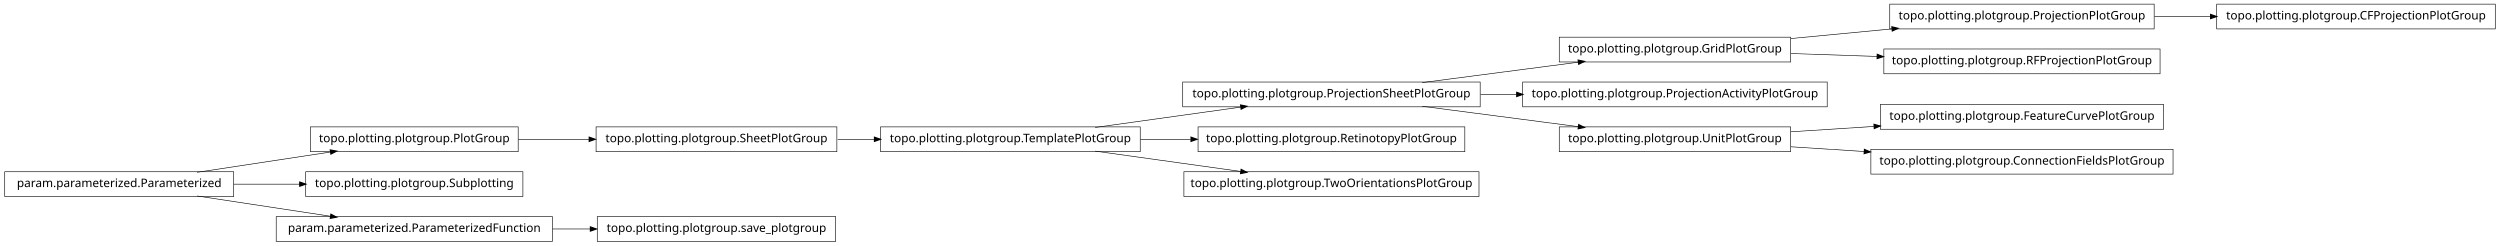
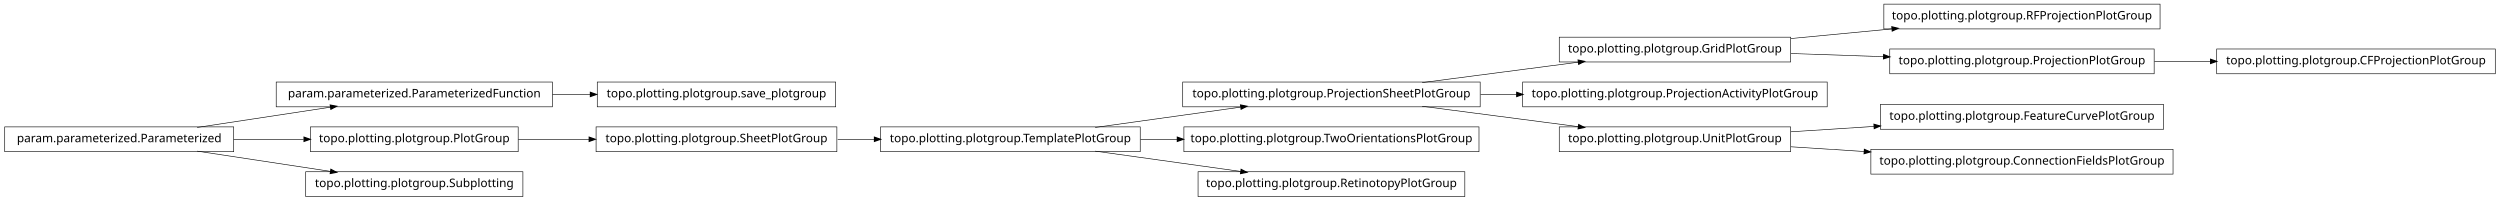
- <svg xmlns="http://www.w3.org/2000/svg" width="2118pt" height="208pt" viewBox="0.00 0.00 2118.00 208.00">
-   <g id="graph1" class="graph" transform="scale(1 1) rotate(0) translate(4 204)">
-     <polygon fill="white" stroke="white" points="-4,5 -4,-204 2115,-204 2115,5 -4,5" />
+ <svg xmlns="http://www.w3.org/2000/svg" width="2118pt" height="170pt" viewBox="0.00 0.00 2118.00 170.00">
+   <g id="graph1" class="graph" transform="scale(1 1) rotate(0) translate(4 166)">
+     <polygon fill="white" stroke="white" points="-4,5 -4,-166 2115,-166 2115,5 -4,5" />
    <g id="node1" class="node">
-       <polygon fill="none" stroke="black" stroke-width="0.5" points="1513,-172.5 1317,-172.5 1317,-151.5 1513,-151.5 1513,-172.5" />
-       <text text-anchor="middle" x="1415" y="-159.5" font-family="Vera" font-size="10.00">topo.plotting.plotgroup.GridPlotGroup</text>
-     </g>
-     <g id="node7" class="node">
-       <polygon fill="none" stroke="black" stroke-width="0.5" points="1821,-200.5 1597,-200.5 1597,-179.5 1821,-179.5 1821,-200.5" />
-       <text text-anchor="middle" x="1709" y="-187.5" font-family="Vera" font-size="10.00">topo.plotting.plotgroup.ProjectionPlotGroup</text>
-     </g>
-     <g id="edge30" class="edge">
-       <path fill="none" stroke="black" stroke-width="0.5" d="M1513.31,-171.363C1540.73,-173.974 1570.7,-176.829 1598.76,-179.501" />
-       <polygon fill="black" stroke="black" points="1598.83,-181.266 1603.98,-179.998 1599.17,-177.782 1598.83,-181.266" />
+       <polygon fill="none" stroke="black" stroke-width="0.5" points="1513,-134.5 1317,-134.5 1317,-113.5 1513,-113.5 1513,-134.5" />
+       <text text-anchor="middle" x="1415" y="-121.5" font-family="Vera" font-size="10.00">topo.plotting.plotgroup.GridPlotGroup</text>
    </g>
    <g id="node14" class="node">
      <polygon fill="none" stroke="black" stroke-width="0.5" points="1826,-162.5 1592,-162.5 1592,-141.5 1826,-141.5 1826,-162.5" />
      <text text-anchor="middle" x="1709" y="-149.5" font-family="Vera" font-size="10.00">topo.plotting.plotgroup.RFProjectionPlotGroup</text>
    </g>
    <g id="edge12" class="edge">
-       <path fill="none" stroke="black" stroke-width="0.5" d="M1513.31,-158.656C1536.68,-157.861 1561.91,-157.003 1586.23,-156.176" />
-       <polygon fill="black" stroke="black" points="1586.47,-157.919 1591.41,-156 1586.35,-154.421 1586.47,-157.919" />
+       <path fill="none" stroke="black" stroke-width="0.5" d="M1513.31,-133.363C1540.73,-135.974 1570.7,-138.829 1598.76,-141.501" />
+       <polygon fill="black" stroke="black" points="1598.83,-143.266 1603.98,-141.998 1599.17,-139.782 1598.83,-143.266" />
+     </g>
+     <g id="node31" class="node">
+       <polygon fill="none" stroke="black" stroke-width="0.5" points="1821,-124.5 1597,-124.5 1597,-103.5 1821,-103.5 1821,-124.5" />
+       <text text-anchor="middle" x="1709" y="-111.5" font-family="Vera" font-size="10.00">topo.plotting.plotgroup.ProjectionPlotGroup</text>
+     </g>
+     <g id="edge34" class="edge">
+       <path fill="none" stroke="black" stroke-width="0.5" d="M1513.31,-120.656C1538.42,-119.802 1565.68,-118.875 1591.65,-117.992" />
+       <polygon fill="black" stroke="black" points="1591.89,-119.735 1596.82,-117.816 1591.77,-116.237 1591.89,-119.735" />
    </g>
    <g id="node2" class="node">
-       <polygon fill="none" stroke="black" stroke-width="0.5" points="1250,-134.5 998,-134.5 998,-113.5 1250,-113.5 1250,-134.5" />
-       <text text-anchor="middle" x="1124" y="-121.5" font-family="Vera" font-size="10.00">topo.plotting.plotgroup.ProjectionSheetPlotGroup</text>
+       <polygon fill="none" stroke="black" stroke-width="0.5" points="1250,-96.5 998,-96.5 998,-75.5 1250,-75.5 1250,-96.5" />
+       <text text-anchor="middle" x="1124" y="-83.5" font-family="Vera" font-size="10.00">topo.plotting.plotgroup.ProjectionSheetPlotGroup</text>
    </g>
    <g id="edge2" class="edge">
-       <path fill="none" stroke="black" stroke-width="0.5" d="M1200.84,-134.034C1241.61,-139.358 1291.73,-145.902 1333.22,-151.321" />
-       <polygon fill="black" stroke="black" points="1333.05,-153.064 1338.24,-151.976 1333.51,-149.593 1333.05,-153.064" />
+       <path fill="none" stroke="black" stroke-width="0.5" d="M1200.84,-96.034C1241.61,-101.358 1291.73,-107.902 1333.22,-113.321" />
+       <polygon fill="black" stroke="black" points="1333.05,-115.064 1338.24,-113.976 1333.51,-111.593 1333.05,-115.064" />
    </g>
    <g id="node4" class="node">
-       <polygon fill="none" stroke="black" stroke-width="0.5" points="1544,-134.5 1286,-134.5 1286,-113.5 1544,-113.5 1544,-134.5" />
-       <text text-anchor="middle" x="1415" y="-121.5" font-family="Vera" font-size="10.00">topo.plotting.plotgroup.ProjectionActivityPlotGroup</text>
+       <polygon fill="none" stroke="black" stroke-width="0.5" points="1544,-96.5 1286,-96.5 1286,-75.5 1544,-75.5 1544,-96.5" />
+       <text text-anchor="middle" x="1415" y="-83.5" font-family="Vera" font-size="10.00">topo.plotting.plotgroup.ProjectionActivityPlotGroup</text>
    </g>
    <g id="edge4" class="edge">
-       <path fill="none" stroke="black" stroke-width="0.5" d="M1250.37,-124C1260.52,-124 1270.79,-124 1280.99,-124" />
-       <polygon fill="black" stroke="black" points="1280.99,-125.75 1285.99,-124 1280.99,-122.25 1280.99,-125.75" />
+       <path fill="none" stroke="black" stroke-width="0.5" d="M1250.37,-86C1260.52,-86 1270.79,-86 1280.99,-86" />
+       <polygon fill="black" stroke="black" points="1280.99,-87.75 1285.99,-86 1280.99,-84.25 1280.99,-87.75" />
    </g>
    <g id="node19" class="node">
-       <polygon fill="none" stroke="black" stroke-width="0.5" points="1513,-96.5 1317,-96.5 1317,-75.5 1513,-75.5 1513,-96.5" />
-       <text text-anchor="middle" x="1415" y="-83.5" font-family="Vera" font-size="10.00">topo.plotting.plotgroup.UnitPlotGroup</text>
+       <polygon fill="none" stroke="black" stroke-width="0.5" points="1513,-58.5 1317,-58.5 1317,-37.5 1513,-37.5 1513,-58.5" />
+       <text text-anchor="middle" x="1415" y="-45.5" font-family="Vera" font-size="10.00">topo.plotting.plotgroup.UnitPlotGroup</text>
+     </g>
+     <g id="edge26" class="edge">
+       <path fill="none" stroke="black" stroke-width="0.5" d="M1200.84,-75.966C1241.61,-70.641 1291.73,-64.098 1333.22,-58.679" />
+       <polygon fill="black" stroke="black" points="1333.51,-60.407 1338.24,-58.024 1333.05,-56.936 1333.51,-60.407" />
+     </g>
+     <g id="node6" class="node">
+       <polygon fill="none" stroke="black" stroke-width="0.5" points="704,-96.5 502,-96.5 502,-75.5 704,-75.5 704,-96.5" />
+       <text text-anchor="middle" x="603" y="-83.5" font-family="Vera" font-size="10.00">topo.plotting.plotgroup.save_plotgroup</text>
+     </g>
+     <g id="node7" class="node">
+       <polygon fill="none" stroke="black" stroke-width="0.5" points="464,-96.5 230,-96.5 230,-75.5 464,-75.5 464,-96.5" />
+       <text text-anchor="middle" x="347" y="-83.5" font-family="Vera" font-size="10.00">param.parameterized.ParameterizedFunction</text>
+     </g>
+     <g id="edge6" class="edge">
+       <path fill="none" stroke="black" stroke-width="0.5" d="M464.137,-86C474.772,-86 485.508,-86 496.048,-86" />
+       <polygon fill="black" stroke="black" points="496.206,-87.75 501.206,-86 496.206,-84.25 496.206,-87.75" />
+     </g>
+     <g id="node9" class="node">
+       <polygon fill="none" stroke="black" stroke-width="0.5" points="962,-58.5 742,-58.5 742,-37.5 962,-37.5 962,-58.5" />
+       <text text-anchor="middle" x="852" y="-45.5" font-family="Vera" font-size="10.00">topo.plotting.plotgroup.TemplatePlotGroup</text>
+     </g>
+     <g id="edge18" class="edge">
+       <path fill="none" stroke="black" stroke-width="0.5" d="M923.821,-58.034C961.78,-63.337 1008.39,-69.849 1047.09,-75.255" />
+       <polygon fill="black" stroke="black" points="1047.05,-77.017 1052.25,-75.976 1047.54,-73.551 1047.05,-77.017" />
+     </g>
+     <g id="node12" class="node">
+       <polygon fill="none" stroke="black" stroke-width="0.5" points="1249,-58.5 999,-58.5 999,-37.5 1249,-37.5 1249,-58.5" />
+       <text text-anchor="middle" x="1124" y="-45.5" font-family="Vera" font-size="10.00">topo.plotting.plotgroup.TwoOrientationsPlotGroup</text>
+     </g>
+     <g id="edge10" class="edge">
+       <path fill="none" stroke="black" stroke-width="0.5" d="M962.241,-48C972.491,-48 982.945,-48 993.356,-48" />
+       <polygon fill="black" stroke="black" points="993.463,-49.75 998.463,-48 993.463,-46.25 993.463,-49.75" />
+     </g>
+     <g id="node22" class="node">
+       <polygon fill="none" stroke="black" stroke-width="0.5" points="1237,-20.5 1011,-20.5 1011,0.5 1237,0.5 1237,-20.5" />
+       <text text-anchor="middle" x="1124" y="-7.5" font-family="Vera" font-size="10.00">topo.plotting.plotgroup.RetinotopyPlotGroup</text>
+     </g>
+     <g id="edge20" class="edge">
+       <path fill="none" stroke="black" stroke-width="0.5" d="M923.821,-37.966C961.78,-32.663 1008.39,-26.151 1047.09,-20.745" />
+       <polygon fill="black" stroke="black" points="1047.54,-22.449 1052.25,-20.024 1047.05,-18.983 1047.54,-22.449" />
+     </g>
+     <g id="node10" class="node">
+       <polygon fill="none" stroke="black" stroke-width="0.5" points="705,-58.5 501,-58.5 501,-37.5 705,-37.5 705,-58.5" />
+       <text text-anchor="middle" x="603" y="-45.5" font-family="Vera" font-size="10.00">topo.plotting.plotgroup.SheetPlotGroup</text>
+     </g>
+     <g id="edge8" class="edge">
+       <path fill="none" stroke="black" stroke-width="0.5" d="M705.715,-48C715.962,-48 726.411,-48 736.774,-48" />
+       <polygon fill="black" stroke="black" points="736.853,-49.75 741.853,-48 736.853,-46.25 736.853,-49.75" />
+     </g>
+     <g id="node16" class="node">
+       <polygon fill="none" stroke="black" stroke-width="0.5" points="435,-58.5 259,-58.5 259,-37.5 435,-37.5 435,-58.5" />
+       <text text-anchor="middle" x="347" y="-45.5" font-family="Vera" font-size="10.00">topo.plotting.plotgroup.PlotGroup</text>
+     </g>
+     <g id="edge14" class="edge">
+       <path fill="none" stroke="black" stroke-width="0.5" d="M435.101,-48C454.434,-48 475.117,-48 495.126,-48" />
+       <polygon fill="black" stroke="black" points="495.198,-49.75 500.198,-48 495.197,-46.25 495.198,-49.75" />
+     </g>
+     <g id="node18" class="node">
+       <polygon fill="none" stroke="black" stroke-width="0.5" points="1829,-77.5 1589,-77.5 1589,-56.5 1829,-56.5 1829,-77.5" />
+       <text text-anchor="middle" x="1709" y="-64.5" font-family="Vera" font-size="10.00">topo.plotting.plotgroup.FeatureCurvePlotGroup</text>
+     </g>
+     <g id="edge16" class="edge">
+       <path fill="none" stroke="black" stroke-width="0.5" d="M1513.31,-54.353C1535.9,-55.813 1560.23,-57.386 1583.8,-58.909" />
+       <polygon fill="black" stroke="black" points="1583.71,-60.657 1588.81,-59.233 1583.94,-57.164 1583.71,-60.657" />
+     </g>
+     <g id="node33" class="node">
+       <polygon fill="none" stroke="black" stroke-width="0.5" points="1837,-39.5 1581,-39.5 1581,-18.5 1837,-18.5 1837,-39.5" />
+       <text text-anchor="middle" x="1709" y="-26.5" font-family="Vera" font-size="10.00">topo.plotting.plotgroup.ConnectionFieldsPlotGroup</text>
    </g>
    <g id="edge32" class="edge">
-       <path fill="none" stroke="black" stroke-width="0.5" d="M1200.84,-113.966C1241.61,-108.642 1291.73,-102.098 1333.22,-96.679" />
-       <polygon fill="black" stroke="black" points="1333.51,-98.407 1338.24,-96.024 1333.05,-94.936 1333.51,-98.407" />
+       <path fill="none" stroke="black" stroke-width="0.5" d="M1513.31,-41.647C1533.24,-40.358 1554.52,-38.983 1575.44,-37.631" />
+       <polygon fill="black" stroke="black" points="1575.59,-39.376 1580.46,-37.307 1575.36,-35.883 1575.59,-39.376" />
    </g>
-     <g id="node6" class="node">
-       <polygon fill="none" stroke="black" stroke-width="0.5" points="2110,-200.5 1874,-200.5 1874,-179.5 2110,-179.5 2110,-200.5" />
-       <text text-anchor="middle" x="1992" y="-187.5" font-family="Vera" font-size="10.00">topo.plotting.plotgroup.CFProjectionPlotGroup</text>
+     <g id="node24" class="node">
+       <polygon fill="none" stroke="black" stroke-width="0.5" points="439,-20.5 255,-20.5 255,0.5 439,0.5 439,-20.5" />
+       <text text-anchor="middle" x="347" y="-7.5" font-family="Vera" font-size="10.00">topo.plotting.plotgroup.Subplotting</text>
    </g>
-     <g id="edge6" class="edge">
-       <path fill="none" stroke="black" stroke-width="0.5" d="M1821.26,-190C1836.78,-190 1852.8,-190 1868.52,-190" />
-       <polygon fill="black" stroke="black" points="1868.84,-191.75 1873.84,-190 1868.84,-188.25 1868.84,-191.75" />
-     </g>
-     <g id="node9" class="node">
-       <polygon fill="none" stroke="black" stroke-width="0.5" points="705,-96.5 501,-96.5 501,-75.5 705,-75.5 705,-96.5" />
-       <text text-anchor="middle" x="603" y="-83.5" font-family="Vera" font-size="10.00">topo.plotting.plotgroup.SheetPlotGroup</text>
-     </g>
-     <g id="node16" class="node">
-       <polygon fill="none" stroke="black" stroke-width="0.5" points="962,-96.5 742,-96.5 742,-75.5 962,-75.5 962,-96.5" />
-       <text text-anchor="middle" x="852" y="-83.5" font-family="Vera" font-size="10.00">topo.plotting.plotgroup.TemplatePlotGroup</text>
-     </g>
-     <g id="edge14" class="edge">
-       <path fill="none" stroke="black" stroke-width="0.5" d="M705.715,-86C715.962,-86 726.411,-86 736.774,-86" />
-       <polygon fill="black" stroke="black" points="736.853,-87.75 741.853,-86 736.853,-84.25 736.853,-87.75" />
-     </g>
-     <g id="node10" class="node">
-       <polygon fill="none" stroke="black" stroke-width="0.5" points="435,-96.5 259,-96.5 259,-75.5 435,-75.5 435,-96.5" />
-       <text text-anchor="middle" x="347" y="-83.5" font-family="Vera" font-size="10.00">topo.plotting.plotgroup.PlotGroup</text>
-     </g>
-     <g id="edge8" class="edge">
-       <path fill="none" stroke="black" stroke-width="0.5" d="M435.101,-86C454.434,-86 475.117,-86 495.126,-86" />
-       <polygon fill="black" stroke="black" points="495.198,-87.75 500.198,-86 495.197,-84.25 495.198,-87.75" />
-     </g>
-     <g id="node12" class="node">
+     <g id="node25" class="node">
      <polygon fill="none" stroke="black" stroke-width="0.5" points="194,-58.5 5.68434e-14,-58.5 0,-37.5 194,-37.5 194,-58.5" />
      <text text-anchor="middle" x="97" y="-45.5" font-family="Vera" font-size="10.00">param.parameterized.Parameterized</text>
    </g>
-     <g id="edge10" class="edge">
+     <g id="edge28" class="edge">
      <path fill="none" stroke="black" stroke-width="0.5" d="M163.012,-58.034C197.758,-63.315 240.394,-69.796 275.872,-75.189" />
      <polygon fill="black" stroke="black" points="275.846,-76.955 281.052,-75.976 276.372,-73.494 275.846,-76.955" />
    </g>
-     <g id="node22" class="node">
-       <polygon fill="none" stroke="black" stroke-width="0.5" points="439,-58.5 255,-58.5 255,-37.5 439,-37.5 439,-58.5" />
-       <text text-anchor="middle" x="347" y="-45.5" font-family="Vera" font-size="10.00">topo.plotting.plotgroup.Subplotting</text>
+     <g id="edge24" class="edge">
+       <path fill="none" stroke="black" stroke-width="0.5" d="M194.014,-48C213.46,-48 233.859,-48 253.193,-48" />
+       <polygon fill="black" stroke="black" points="253.617,-49.75 258.617,-48 253.617,-46.25 253.617,-49.75" />
    </g>
-     <g id="edge20" class="edge">
-       <path fill="none" stroke="black" stroke-width="0.5" d="M194.014,-48C212.331,-48 231.493,-48 249.815,-48" />
-       <polygon fill="black" stroke="black" points="249.959,-49.75 254.959,-48 249.959,-46.25 249.959,-49.75" />
-     </g>
-     <g id="node25" class="node">
-       <polygon fill="none" stroke="black" stroke-width="0.5" points="464,-20.5 230,-20.5 230,0.5 464,0.5 464,-20.5" />
-       <text text-anchor="middle" x="347" y="-7.5" font-family="Vera" font-size="10.00">param.parameterized.ParameterizedFunction</text>
-     </g>
-     <g id="edge28" class="edge">
+     <g id="edge22" class="edge">
      <path fill="none" stroke="black" stroke-width="0.5" d="M163.012,-37.966C197.758,-32.685 240.394,-26.204 275.872,-20.811" />
      <polygon fill="black" stroke="black" points="276.372,-22.506 281.052,-20.024 275.846,-19.045 276.372,-22.506" />
    </g>
-     <g id="edge18" class="edge">
-       <path fill="none" stroke="black" stroke-width="0.5" d="M923.821,-96.034C961.78,-101.337 1008.39,-107.849 1047.09,-113.255" />
-       <polygon fill="black" stroke="black" points="1047.05,-115.017 1052.25,-113.976 1047.54,-111.551 1047.05,-115.017" />
+     <g id="node30" class="node">
+       <polygon fill="none" stroke="black" stroke-width="0.5" points="2110,-124.5 1874,-124.5 1874,-103.5 2110,-103.5 2110,-124.5" />
+       <text text-anchor="middle" x="1992" y="-111.5" font-family="Vera" font-size="10.00">topo.plotting.plotgroup.CFProjectionPlotGroup</text>
    </g>
-     <g id="node27" class="node">
-       <polygon fill="none" stroke="black" stroke-width="0.5" points="1237,-96.5 1011,-96.5 1011,-75.5 1237,-75.5 1237,-96.5" />
-       <text text-anchor="middle" x="1124" y="-83.5" font-family="Vera" font-size="10.00">topo.plotting.plotgroup.RetinotopyPlotGroup</text>
-     </g>
-     <g id="edge24" class="edge">
-       <path fill="none" stroke="black" stroke-width="0.5" d="M962.241,-86C976.274,-86 990.688,-86 1004.85,-86" />
-       <polygon fill="black" stroke="black" points="1005.06,-87.75 1010.06,-86 1005.06,-84.25 1005.06,-87.75" />
-     </g>
-     <g id="node29" class="node">
-       <polygon fill="none" stroke="black" stroke-width="0.5" points="1249,-58.5 999,-58.5 999,-37.5 1249,-37.5 1249,-58.5" />
-       <text text-anchor="middle" x="1124" y="-45.5" font-family="Vera" font-size="10.00">topo.plotting.plotgroup.TwoOrientationsPlotGroup</text>
-     </g>
-     <g id="edge26" class="edge">
-       <path fill="none" stroke="black" stroke-width="0.5" d="M923.821,-75.966C961.78,-70.663 1008.39,-64.151 1047.09,-58.745" />
-       <polygon fill="black" stroke="black" points="1047.54,-60.449 1052.25,-58.024 1047.05,-56.983 1047.54,-60.449" />
-     </g>
-     <g id="node18" class="node">
-       <polygon fill="none" stroke="black" stroke-width="0.5" points="1829,-115.5 1589,-115.5 1589,-94.5 1829,-94.5 1829,-115.5" />
-       <text text-anchor="middle" x="1709" y="-102.5" font-family="Vera" font-size="10.00">topo.plotting.plotgroup.FeatureCurvePlotGroup</text>
-     </g>
-     <g id="edge16" class="edge">
-       <path fill="none" stroke="black" stroke-width="0.5" d="M1513.31,-92.353C1535.9,-93.814 1560.23,-95.386 1583.8,-96.909" />
-       <polygon fill="black" stroke="black" points="1583.71,-98.656 1588.81,-97.233 1583.94,-95.164 1583.71,-98.656" />
-     </g>
-     <g id="node34" class="node">
-       <polygon fill="none" stroke="black" stroke-width="0.5" points="1837,-77.5 1581,-77.5 1581,-56.5 1837,-56.5 1837,-77.5" />
-       <text text-anchor="middle" x="1709" y="-64.5" font-family="Vera" font-size="10.00">topo.plotting.plotgroup.ConnectionFieldsPlotGroup</text>
-     </g>
-     <g id="edge34" class="edge">
-       <path fill="none" stroke="black" stroke-width="0.5" d="M1513.31,-79.647C1533.24,-78.359 1554.52,-76.983 1575.44,-75.631" />
-       <polygon fill="black" stroke="black" points="1575.59,-77.376 1580.46,-75.307 1575.36,-73.883 1575.59,-77.376" />
-     </g>
-     <g id="node24" class="node">
-       <polygon fill="none" stroke="black" stroke-width="0.5" points="704,-20.5 502,-20.5 502,0.5 704,0.5 704,-20.5" />
-       <text text-anchor="middle" x="603" y="-7.5" font-family="Vera" font-size="10.00">topo.plotting.plotgroup.save_plotgroup</text>
-     </g>
-     <g id="edge22" class="edge">
-       <path fill="none" stroke="black" stroke-width="0.5" d="M464.137,-10C474.772,-10 485.508,-10 496.048,-10" />
-       <polygon fill="black" stroke="black" points="496.206,-11.75 501.206,-10 496.206,-8.25 496.206,-11.75" />
+     <g id="edge30" class="edge">
+       <path fill="none" stroke="black" stroke-width="0.5" d="M1821.26,-114C1836.78,-114 1852.8,-114 1868.52,-114" />
+       <polygon fill="black" stroke="black" points="1868.84,-115.75 1873.84,-114 1868.84,-112.25 1868.84,-115.75" />
    </g>
  </g>
</svg>
